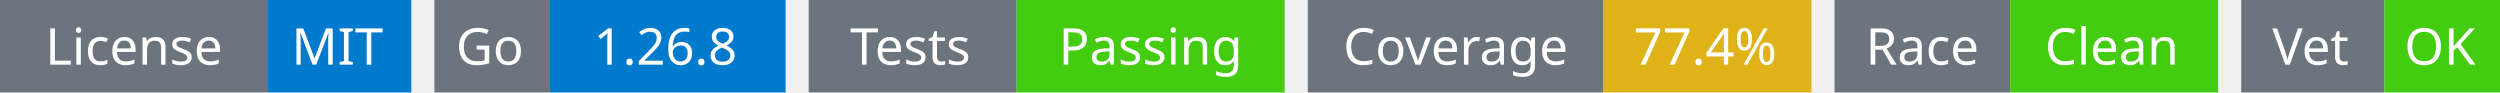
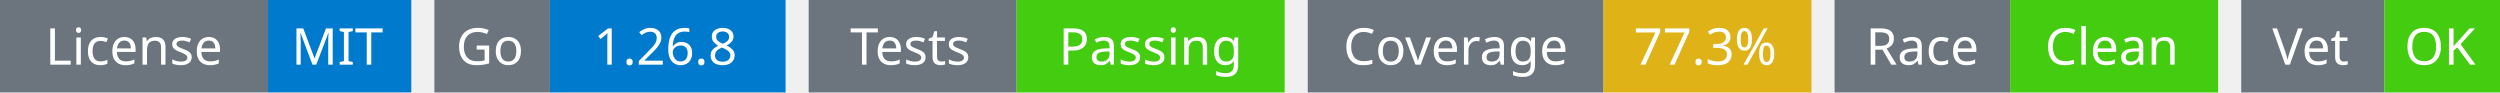
<svg xmlns="http://www.w3.org/2000/svg" width="541" height="20" viewBox="0 0 541 20">
  <g transform="translate(0, 0)">
    <rect x="0" y="0" width="58" height="20" fill="#6c757d" />
    <rect x="58" y="0" width="31" height="20" fill="#007acc" />
    <text x="29" y="14" text-anchor="middle" font-family="sans-serif" font-size="11" fill="white">License</text>
    <text x="73" y="14" text-anchor="middle" font-family="sans-serif" font-size="11" fill="white">MIT</text>
  </g>
  <g transform="translate(94, 0)">
    <rect x="0" y="0" width="25" height="20" fill="#6c757d" />
    <rect x="25" y="0" width="51" height="20" fill="#007acc" />
    <text x="12" y="14" text-anchor="middle" font-family="sans-serif" font-size="11" fill="white">Go</text>
    <text x="50" y="14" text-anchor="middle" font-family="sans-serif" font-size="11" fill="white">1.26.8</text>
  </g>
  <g transform="translate(175, 0)">
    <rect x="0" y="0" width="45" height="20" fill="#6c757d" />
    <rect x="45" y="0" width="58" height="20" fill="#4c1" />
    <text x="22" y="14" text-anchor="middle" font-family="sans-serif" font-size="11" fill="white">Tests</text>
    <text x="74" y="14" text-anchor="middle" font-family="sans-serif" font-size="11" fill="white">Passing</text>
  </g>
  <g transform="translate(283, 0)">
    <rect x="0" y="0" width="64" height="20" fill="#6c757d" />
    <rect x="64" y="0" width="45" height="20" fill="#dfb317" />
    <text x="32" y="14" text-anchor="middle" font-family="sans-serif" font-size="11" fill="white">Coverage</text>
-     <text x="86" y="14" text-anchor="middle" font-family="sans-serif" font-size="11" fill="white">77.4%</text>
+     <text x="86" y="14" text-anchor="middle" font-family="sans-serif" font-size="11" fill="white">77.3%</text>
  </g>
  <g transform="translate(397, 0)">
    <rect x="0" y="0" width="38" height="20" fill="#6c757d" />
    <rect x="38" y="0" width="45" height="20" fill="#4c1" />
    <text x="19" y="14" text-anchor="middle" font-family="sans-serif" font-size="11" fill="white">Race</text>
    <text x="60" y="14" text-anchor="middle" font-family="sans-serif" font-size="11" fill="white">Clean</text>
  </g>
  <g transform="translate(485, 0)">
    <rect x="0" y="0" width="31" height="20" fill="#6c757d" />
    <rect x="31" y="0" width="25" height="20" fill="#4c1" />
    <text x="15" y="14" text-anchor="middle" font-family="sans-serif" font-size="11" fill="white">Vet</text>
    <text x="43" y="14" text-anchor="middle" font-family="sans-serif" font-size="11" fill="white">OK</text>
  </g>
</svg>
